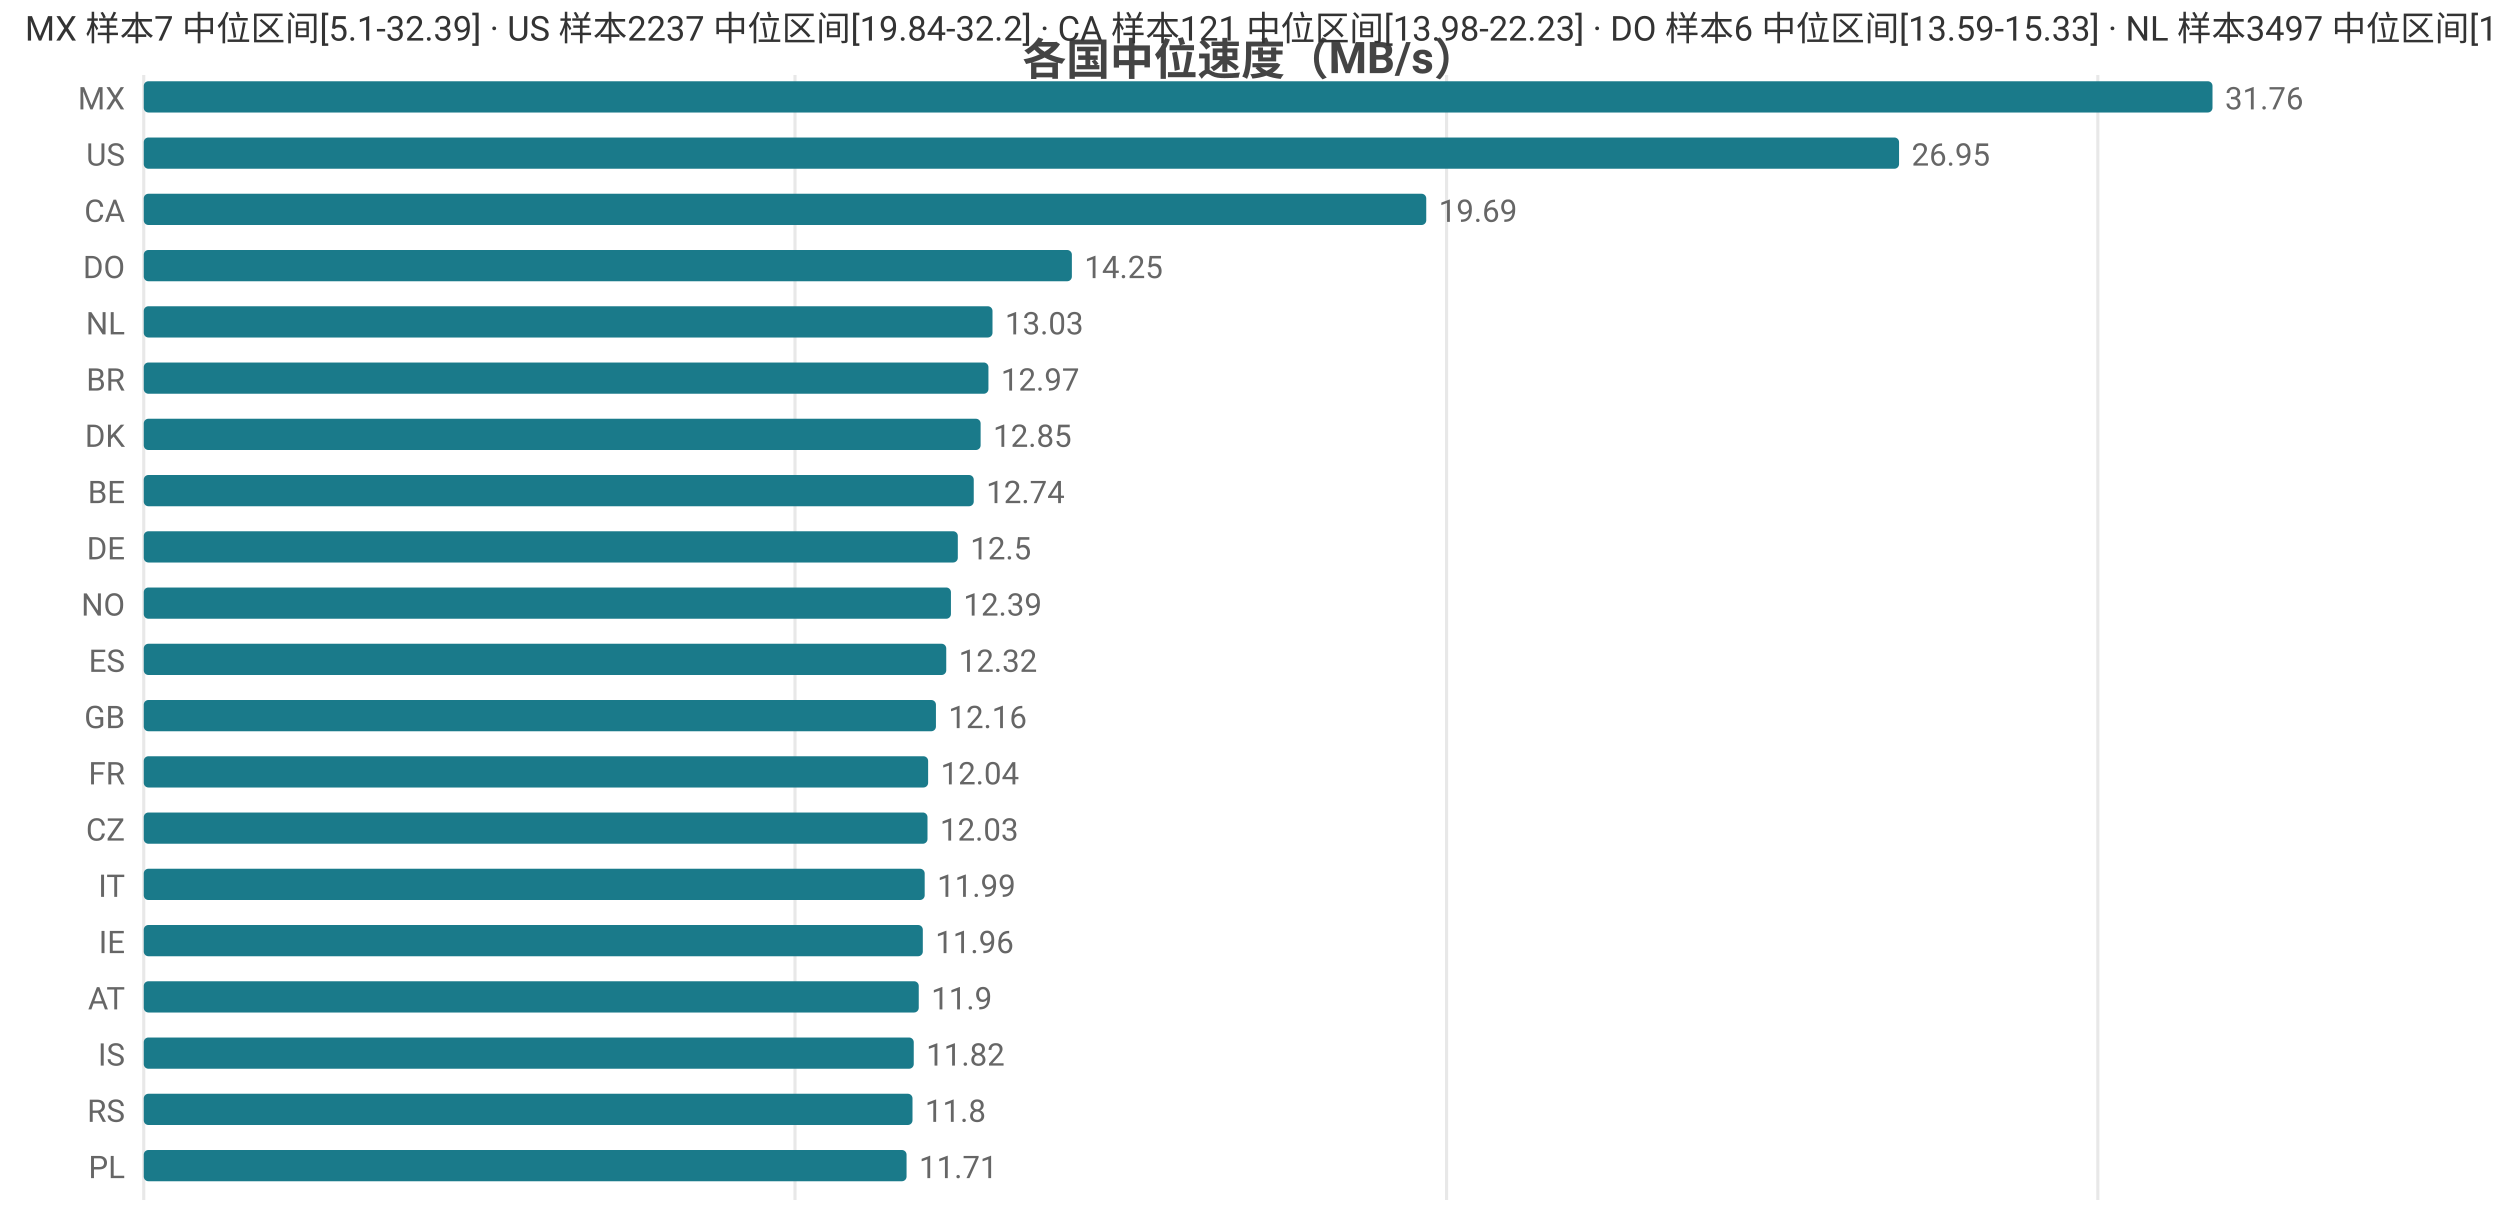
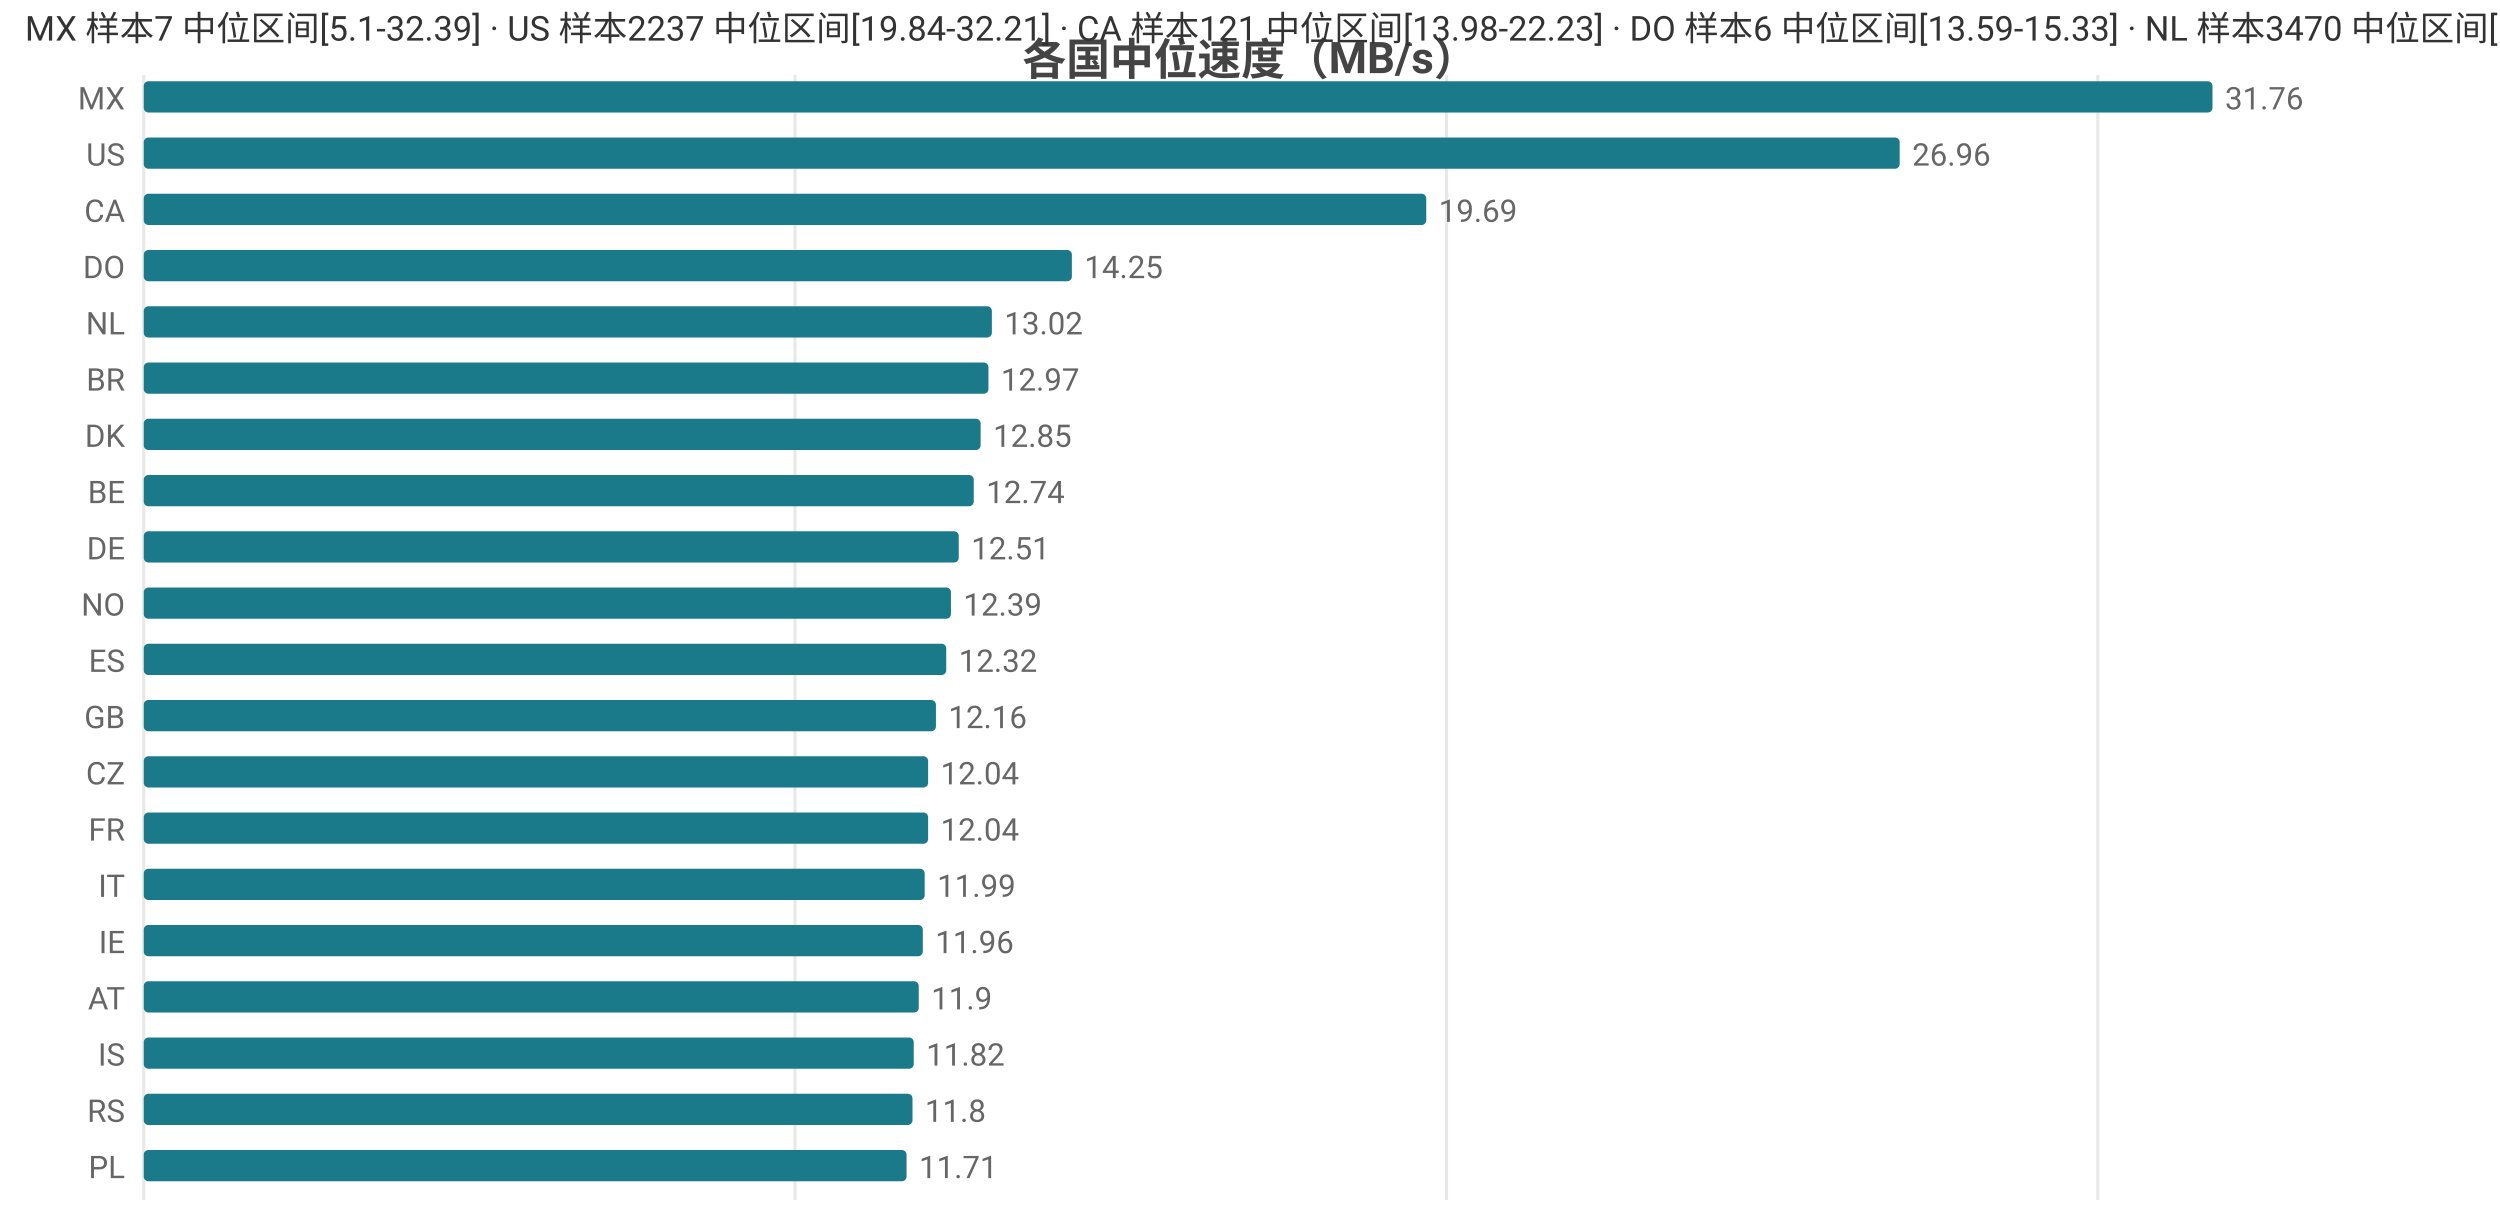
<svg xmlns="http://www.w3.org/2000/svg" width="800" height="392" viewBox="0 0 800 392">
  <rect width="800" height="392" fill="#ffffff" />
  <style>text{font-family:system-ui,-apple-system,'Segoe UI',Roboto,'PingFang SC','Microsoft YaHei','Noto Sans CJK SC',sans-serif}.g{stroke:#e8e8e8;stroke-width:1}.a{stroke:#999;stroke-width:1}.t{font-size:10px;fill:#666}.m{font-size:10px;text-anchor:middle;fill:#666}.e{font-size:10px;text-anchor:end;fill:#666}.l{font-size:11px;fill:#333}.tt{font-size:14px;font-weight:600;text-anchor:middle;fill:#444}.em{font-size:13px;text-anchor:middle;fill:#999}</style>
  <text class="tt" x="400.0" y="24">各国中位速度（MB/s）</text>
  <line class="g" x1="46" y1="24" x2="46" y2="384" />
  <line class="g" x1="254.4" y1="24" x2="254.4" y2="384" />
  <line class="g" x1="462.9" y1="24" x2="462.9" y2="384" />
  <line class="g" x1="671.3" y1="24" x2="671.3" y2="384" />
  <text class="e" x="40" y="35">MX</text>
  <rect x="46" y="26" width="662" height="10" fill="#1a7a8a" rx="1.5" />
  <text class="t" x="712" y="35">31.76</text>
  <text class="e" x="40" y="53">US</text>
-   <rect x="46" y="44" width="561.7" height="10" fill="#1a7a8a" rx="1.5" />
-   <text class="t" x="611.7" y="53">26.95</text>
+   <rect x="46" y="44" width="561.9" height="10" fill="#1a7a8a" rx="1.5" />
+   <text class="t" x="611.9" y="53">26.96</text>
  <text class="e" x="40" y="71">CA</text>
  <rect x="46" y="62" width="410.4" height="10" fill="#1a7a8a" rx="1.5" />
  <text class="t" x="460.4" y="71">19.69</text>
  <text class="e" x="40" y="89">DO</text>
  <rect x="46" y="80" width="297.0" height="10" fill="#1a7a8a" rx="1.5" />
  <text class="t" x="347.0" y="89">14.25</text>
  <text class="e" x="40" y="107">NL</text>
-   <rect x="46" y="98" width="271.6" height="10" fill="#1a7a8a" rx="1.5" />
-   <text class="t" x="321.6" y="107">13.03</text>
+   <rect x="46" y="98" width="271.4" height="10" fill="#1a7a8a" rx="1.5" />
+   <text class="t" x="321.4" y="107">13.02</text>
  <text class="e" x="40" y="125">BR</text>
  <rect x="46" y="116" width="270.3" height="10" fill="#1a7a8a" rx="1.5" />
  <text class="t" x="320.3" y="125">12.97</text>
  <text class="e" x="40" y="143">DK</text>
  <rect x="46" y="134" width="267.8" height="10" fill="#1a7a8a" rx="1.5" />
  <text class="t" x="317.8" y="143">12.85</text>
  <text class="e" x="40" y="161">BE</text>
  <rect x="46" y="152" width="265.6" height="10" fill="#1a7a8a" rx="1.5" />
  <text class="t" x="315.6" y="161">12.74</text>
  <text class="e" x="40" y="179">DE</text>
-   <rect x="46" y="170" width="260.5" height="10" fill="#1a7a8a" rx="1.5" />
-   <text class="t" x="310.5" y="179">12.5</text>
+   <rect x="46" y="170" width="260.8" height="10" fill="#1a7a8a" rx="1.5" />
+   <text class="t" x="310.8" y="179">12.51</text>
  <text class="e" x="40" y="197">NO</text>
  <rect x="46" y="188" width="258.3" height="10" fill="#1a7a8a" rx="1.5" />
  <text class="t" x="308.3" y="197">12.39</text>
  <text class="e" x="40" y="215">ES</text>
  <rect x="46" y="206" width="256.8" height="10" fill="#1a7a8a" rx="1.5" />
  <text class="t" x="306.8" y="215">12.32</text>
  <text class="e" x="40" y="233">GB</text>
  <rect x="46" y="224" width="253.5" height="10" fill="#1a7a8a" rx="1.5" />
  <text class="t" x="303.5" y="233">12.16</text>
-   <text class="e" x="40" y="251">FR</text>
+   <text class="e" x="40" y="251">CZ</text>
  <rect x="46" y="242" width="251.0" height="10" fill="#1a7a8a" rx="1.5" />
  <text class="t" x="301.0" y="251">12.04</text>
-   <text class="e" x="40" y="269">CZ</text>
-   <rect x="46" y="260" width="250.8" height="10" fill="#1a7a8a" rx="1.5" />
-   <text class="t" x="300.8" y="269">12.03</text>
+   <text class="e" x="40" y="269">FR</text>
+   <rect x="46" y="260" width="251.0" height="10" fill="#1a7a8a" rx="1.5" />
+   <text class="t" x="301.0" y="269">12.04</text>
  <text class="e" x="40" y="287">IT</text>
  <rect x="46" y="278" width="249.9" height="10" fill="#1a7a8a" rx="1.5" />
  <text class="t" x="299.9" y="287">11.99</text>
  <text class="e" x="40" y="305">IE</text>
  <rect x="46" y="296" width="249.3" height="10" fill="#1a7a8a" rx="1.5" />
  <text class="t" x="299.3" y="305">11.96</text>
  <text class="e" x="40" y="323">AT</text>
  <rect x="46" y="314" width="248.0" height="10" fill="#1a7a8a" rx="1.5" />
  <text class="t" x="298.0" y="323">11.9</text>
  <text class="e" x="40" y="341">IS</text>
  <rect x="46" y="332" width="246.4" height="10" fill="#1a7a8a" rx="1.5" />
  <text class="t" x="296.4" y="341">11.82</text>
  <text class="e" x="40" y="359">RS</text>
  <rect x="46" y="350" width="246.0" height="10" fill="#1a7a8a" rx="1.5" />
  <text class="t" x="296.0" y="359">11.8</text>
  <text class="e" x="40" y="377">PL</text>
  <rect x="46" y="368" width="244.1" height="10" fill="#1a7a8a" rx="1.5" />
  <text class="t" x="294.1" y="377">11.71</text>
-   <text class="l" x="8" y="13">MX 样本7 中位区间[5.1-32.39] · US 样本2237 中位区间[19.84-32.2] · CA 样本121 中位区间[13.98-22.23] · DO 样本6 中位区间[13.59-15.33] · NL 样本3497 中位区间[11.73-13.42]</text>
+   <text class="l" x="8" y="13">MX 样本7 中位区间[5.1-32.39] · US 样本2237 中位区间[19.84-32.21] · CA 样本121 中位区间[13.98-22.23] · DO 样本6 中位区间[13.59-15.33] · NL 样本3470 中位区间[11.72-13.41]</text>
</svg>
